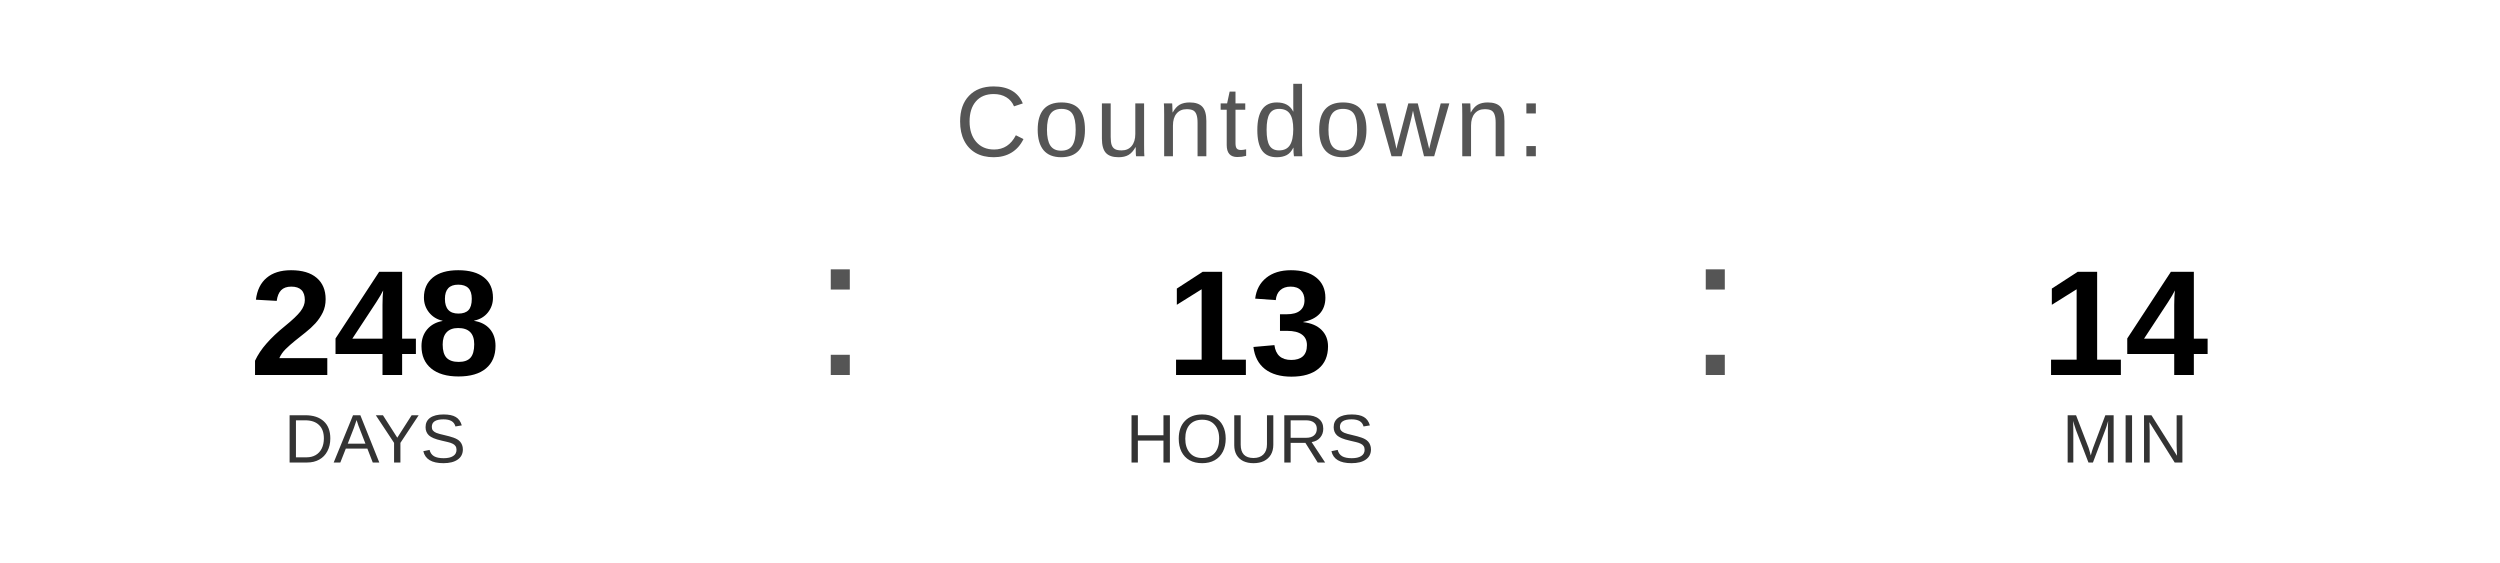
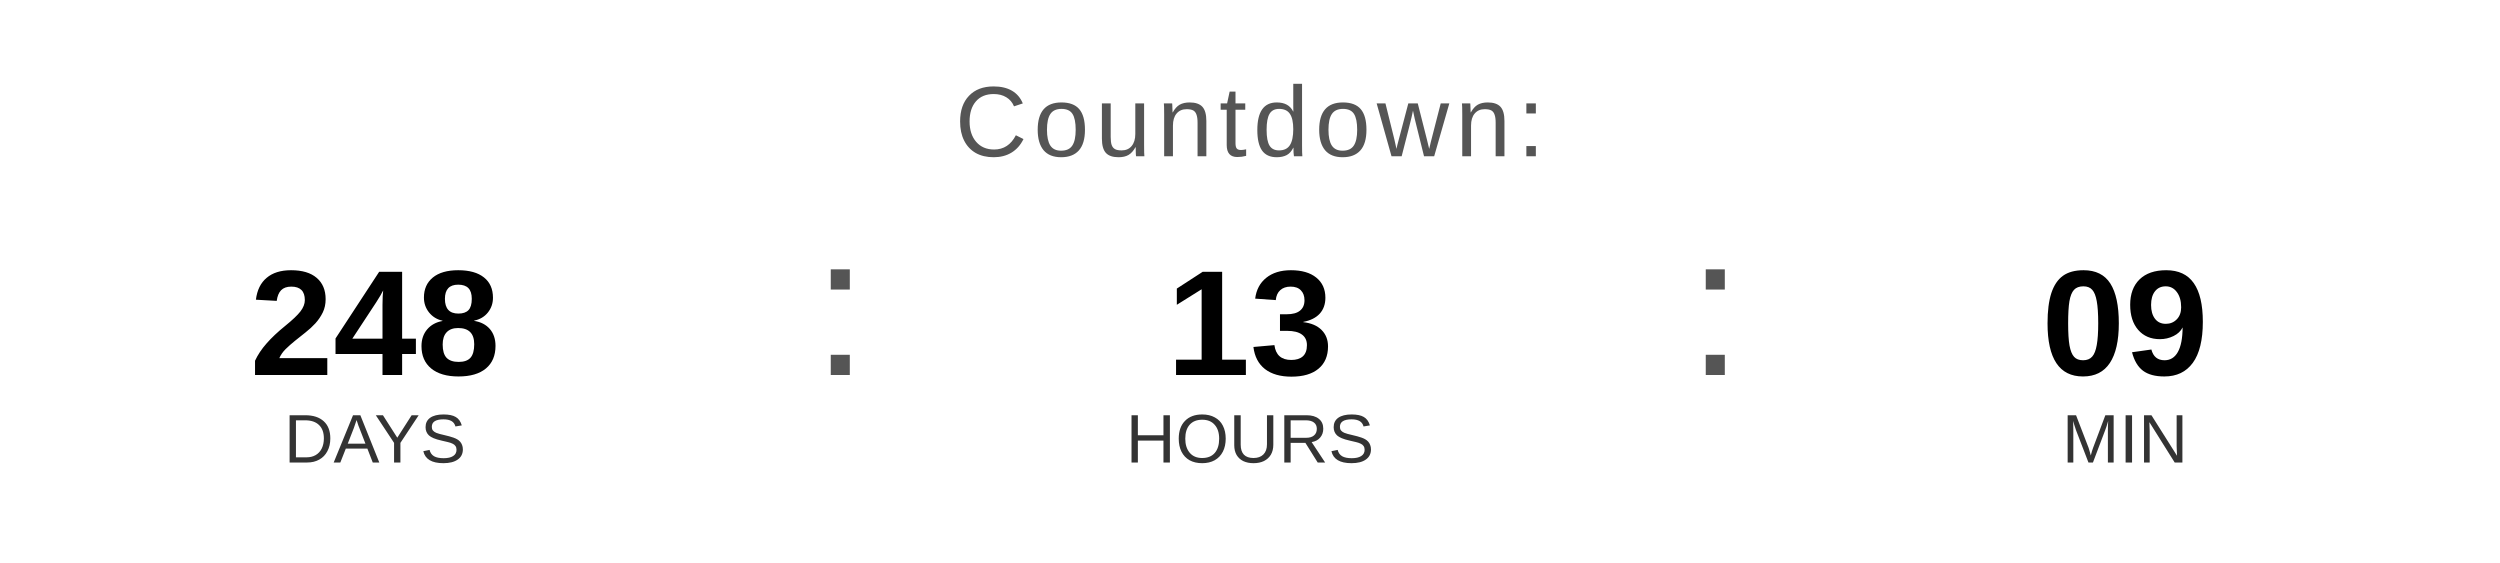
<svg xmlns="http://www.w3.org/2000/svg" width="400" height="90" viewBox="0 0 400 90">
  <text x="200" y="25" font-family="Arial, Helvetica, sans-serif" font-size="16" fill="#555555" text-anchor="middle" letter-spacing="1">
    Countdown:
  </text>
  <text x="60" y="60" font-family="Arial, Helvetica, sans-serif" font-size="24" font-weight="bold" fill="#000000" text-anchor="middle">248</text>
  <text x="60" y="74" font-family="Arial, Helvetica, sans-serif" font-size="11" fill="#333333" text-anchor="middle">DAYS</text>
  <text x="130" y="60" font-family="Arial, sans-serif" font-size="32" fill="#555555">:</text>
  <text x="200" y="60" font-family="Arial, Helvetica, sans-serif" font-size="24" font-weight="bold" fill="#000000" text-anchor="middle">13</text>
  <text x="200" y="74" font-family="Arial, Helvetica, sans-serif" font-size="11" fill="#333333" text-anchor="middle">HOURS</text>
  <text x="270" y="60" font-family="Arial, sans-serif" font-size="32" fill="#555555">:</text>
-   <text x="340" y="60" font-family="Arial, Helvetica, sans-serif" font-size="24" font-weight="bold" fill="#000000" text-anchor="middle">14</text>
+   <text x="340" y="60" font-family="Arial, Helvetica, sans-serif" font-size="24" font-weight="bold" fill="#000000" text-anchor="middle">09</text>
  <text x="340" y="74" font-family="Arial, Helvetica, sans-serif" font-size="11" fill="#333333" text-anchor="middle">MIN</text>
</svg>
